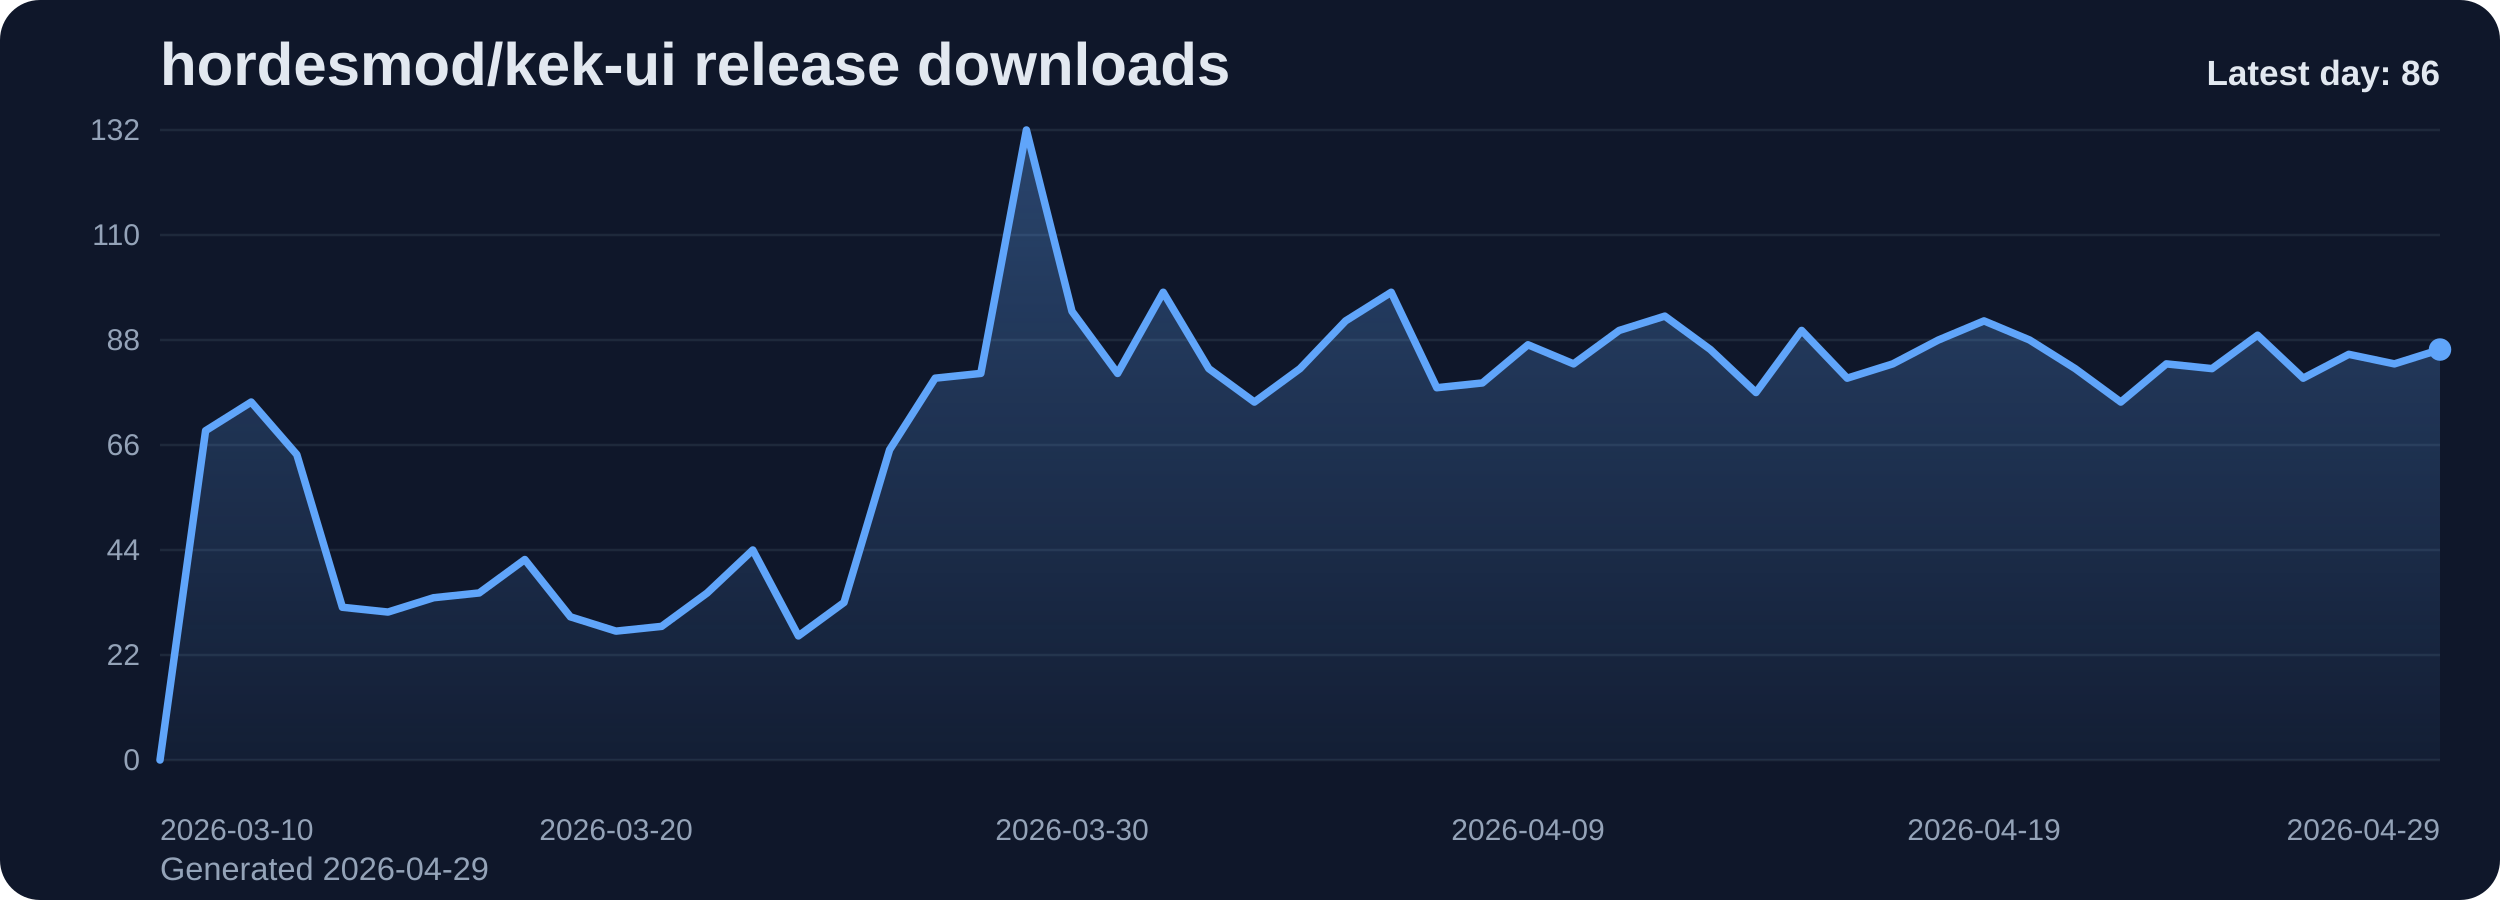
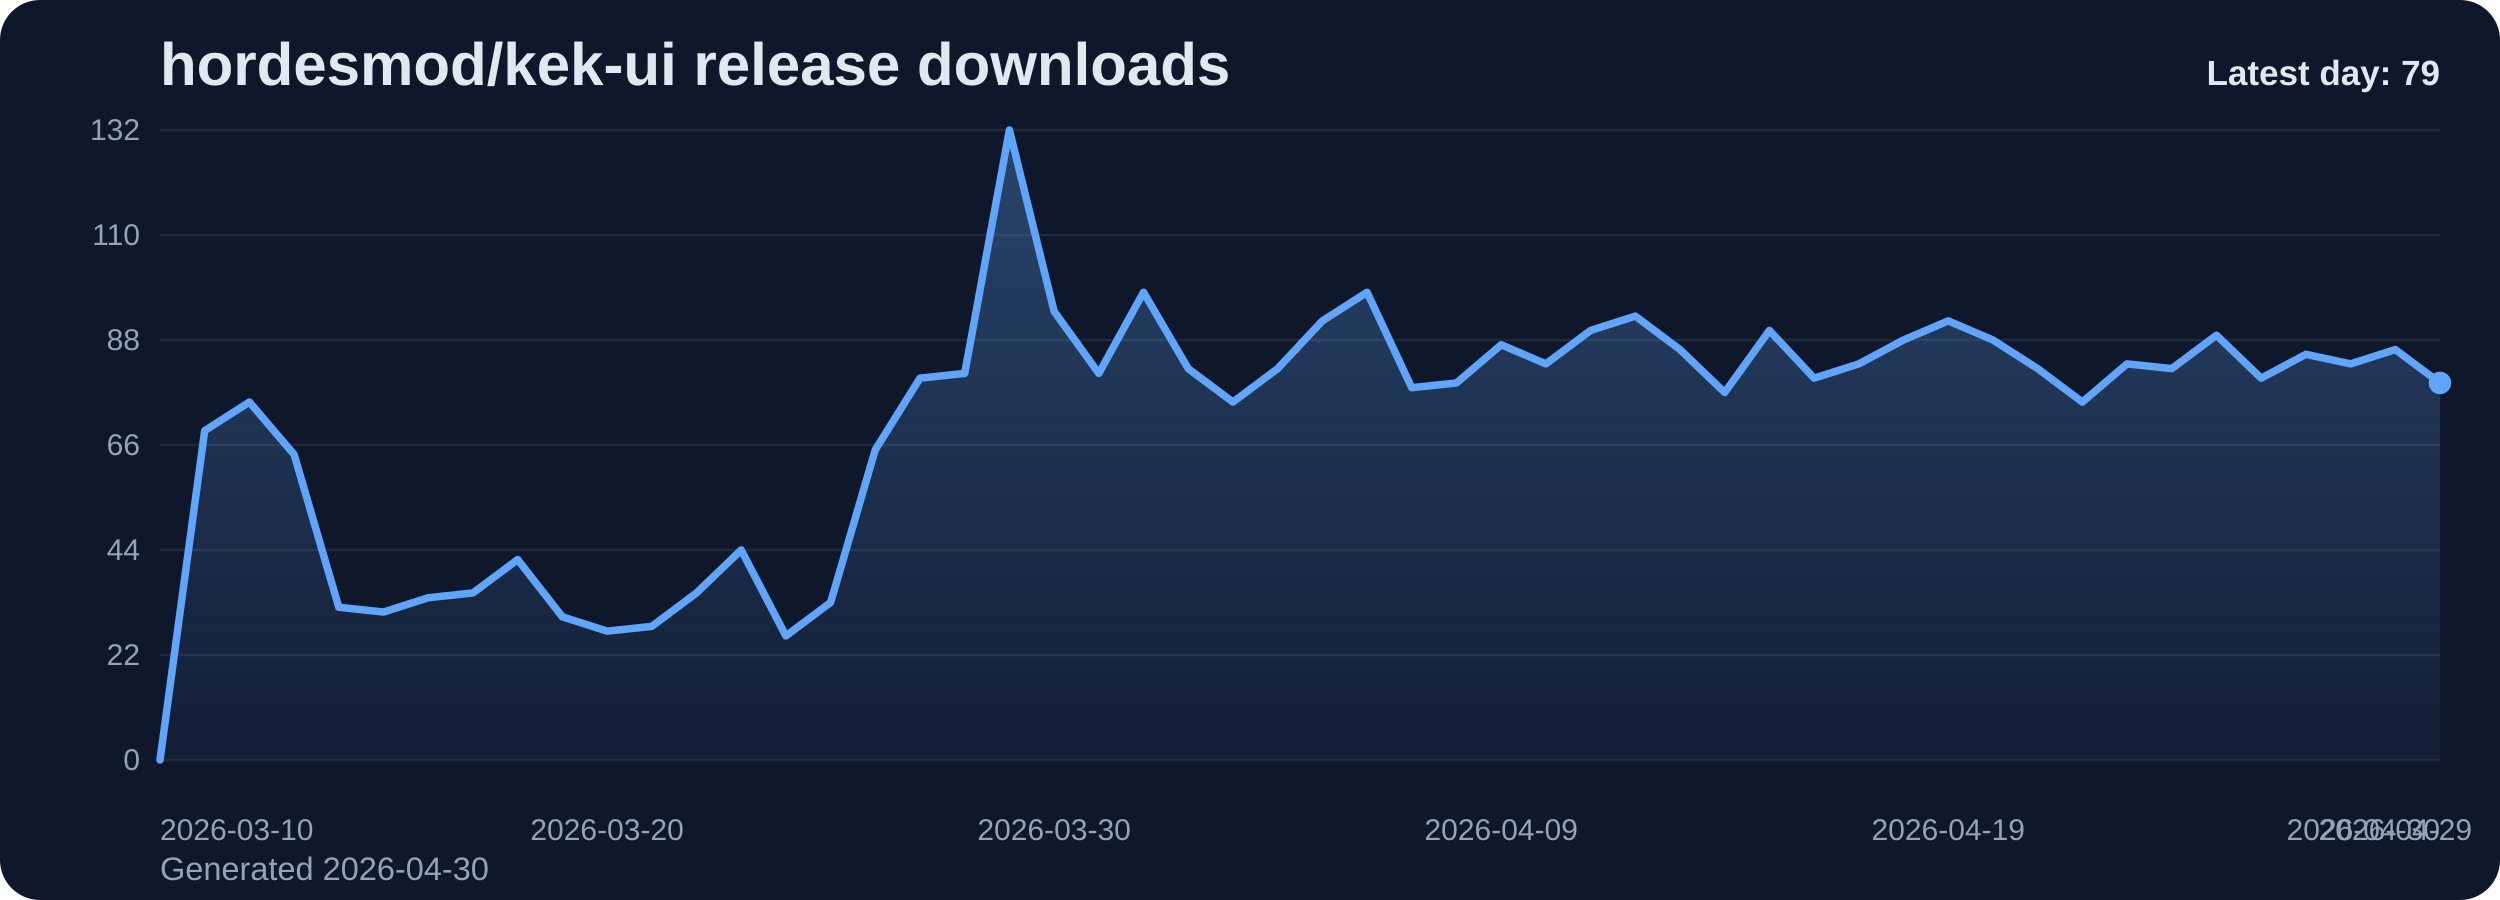
<svg xmlns="http://www.w3.org/2000/svg" viewBox="0 0 1000 360" role="img" aria-label="hordesmod/kek-ui release downloads chart">
  <defs>
    <linearGradient id="fill-daily-slate" x1="0" y1="0" x2="0" y2="1">
      <stop offset="0%" stop-color="#60a5fa" stop-opacity="0.32" />
      <stop offset="100%" stop-color="#60a5fa" stop-opacity="0.05" />
    </linearGradient>
    <style>
      .bg { fill: #0f172a; }
      .title { font: 700 24px Arial, sans-serif; fill: #e2e8f0; }
      .sub { font: 400 13px Arial, sans-serif; fill: #94a3b8; }
      .grid { stroke: #1e293b; stroke-width: 1; }
      .axis { font: 400 12px Arial, sans-serif; fill: #94a3b8; }
      .line { fill: none; stroke: #60a5fa; stroke-width: 3; stroke-linecap: round; stroke-linejoin: round; }
      .dot { fill: #60a5fa; }
      .value { font: 600 11px Arial, sans-serif; fill: #cbd5e1; }
      .latest { font: 700 14px Arial, sans-serif; fill: #e2e8f0; }
    </style>
  </defs>
  <rect class="bg" x="0" y="0" width="1000" height="360" rx="16" />
  <text class="title" x="64" y="34">hordesmod/kek-ui release downloads</text>
-   <text class="sub" x="64" y="352">Generated 2026-04-29</text>
+   <text class="sub" x="64" y="352">Generated 2026-04-30</text>
  <line x1="64" y1="52.00" x2="976" y2="52.00" class="grid" />
  <text x="56" y="56.00" text-anchor="end" class="axis">132</text>
  <line x1="64" y1="94.00" x2="976" y2="94.00" class="grid" />
  <text x="56" y="98.00" text-anchor="end" class="axis">110</text>
  <line x1="64" y1="136.00" x2="976" y2="136.00" class="grid" />
  <text x="56" y="140.00" text-anchor="end" class="axis">88</text>
  <line x1="64" y1="178.00" x2="976" y2="178.00" class="grid" />
  <text x="56" y="182.00" text-anchor="end" class="axis">66</text>
  <line x1="64" y1="220.00" x2="976" y2="220.00" class="grid" />
  <text x="56" y="224.00" text-anchor="end" class="axis">44</text>
  <line x1="64" y1="262.00" x2="976" y2="262.00" class="grid" />
  <text x="56" y="266.00" text-anchor="end" class="axis">22</text>
  <line x1="64" y1="304.00" x2="976" y2="304.00" class="grid" />
  <text x="56" y="308.00" text-anchor="end" class="axis">0</text>
-   <path d="M 64.00 304 L 64.00 304.00 L 82.24 172.27 L 100.48 160.82 L 118.72 181.82 L 136.96 242.91 L 155.20 244.82 L 173.44 239.09 L 191.68 237.18 L 209.92 223.82 L 228.16 246.73 L 246.40 252.45 L 264.64 250.55 L 282.88 237.18 L 301.12 220.00 L 319.36 254.36 L 337.60 241.00 L 355.84 179.91 L 374.08 151.27 L 392.32 149.36 L 410.56 52.00 L 428.80 124.55 L 447.04 149.36 L 465.28 116.91 L 483.52 147.45 L 501.76 160.82 L 520.00 147.45 L 538.24 128.36 L 556.48 116.91 L 574.72 155.09 L 592.96 153.18 L 611.20 137.91 L 629.44 145.55 L 647.68 132.18 L 665.92 126.45 L 684.16 139.82 L 702.40 157.00 L 720.64 132.18 L 738.88 151.27 L 757.12 145.55 L 775.36 136.00 L 793.60 128.36 L 811.84 136.00 L 830.08 147.45 L 848.32 160.82 L 866.56 145.55 L 884.80 147.45 L 903.04 134.09 L 921.28 151.27 L 939.52 141.73 L 957.76 145.55 L 976.00 139.82 L 976.00 304 Z" fill="url(#fill-daily-slate)" />
-   <polyline class="line" points="64.00,304.00 82.24,172.27 100.48,160.82 118.72,181.82 136.96,242.91 155.20,244.82 173.44,239.09 191.68,237.18 209.92,223.82 228.16,246.73 246.40,252.45 264.64,250.55 282.88,237.18 301.12,220.00 319.36,254.36 337.60,241.00 355.84,179.91 374.08,151.27 392.32,149.36 410.56,52.00 428.80,124.55 447.04,149.36 465.28,116.91 483.52,147.45 501.76,160.82 520.00,147.45 538.24,128.36 556.48,116.91 574.72,155.09 592.96,153.18 611.20,137.91 629.44,145.55 647.68,132.18 665.92,126.45 684.16,139.82 702.40,157.00 720.64,132.18 738.88,151.27 757.12,145.55 775.36,136.00 793.60,128.36 811.84,136.00 830.08,147.45 848.32,160.82 866.56,145.55 884.80,147.45 903.04,134.09 921.28,151.27 939.52,141.73 957.76,145.55 976.00,139.82" />
-   <circle class="dot" cx="976.00" cy="139.82" r="4.5" />
+   <path d="M 64.00 304 L 64.00 304.00 L 81.88 172.27 L 99.76 160.82 L 117.65 181.82 L 135.53 242.91 L 153.41 244.82 L 171.29 239.09 L 189.18 237.18 L 207.06 223.82 L 224.94 246.73 L 242.82 252.45 L 260.71 250.55 L 278.59 237.18 L 296.47 220.00 L 314.35 254.36 L 332.24 241.00 L 350.12 179.91 L 368.00 151.27 L 385.88 149.36 L 403.76 52.00 L 421.65 124.55 L 439.53 149.36 L 457.41 116.91 L 475.29 147.45 L 493.18 160.82 L 511.06 147.45 L 528.94 128.36 L 546.82 116.91 L 564.71 155.09 L 582.59 153.18 L 600.47 137.91 L 618.35 145.55 L 636.24 132.18 L 654.12 126.45 L 672.00 139.82 L 689.88 157.00 L 707.76 132.18 L 725.65 151.27 L 743.53 145.55 L 761.41 136.00 L 779.29 128.36 L 797.18 136.00 L 815.06 147.45 L 832.94 160.82 L 850.82 145.55 L 868.71 147.45 L 886.59 134.09 L 904.47 151.27 L 922.35 141.73 L 940.24 145.55 L 958.12 139.82 L 976.00 153.18 L 976.00 304 Z" fill="url(#fill-daily-slate)" />
+   <polyline class="line" points="64.00,304.00 81.88,172.27 99.76,160.82 117.65,181.82 135.53,242.91 153.41,244.82 171.29,239.09 189.18,237.18 207.06,223.82 224.94,246.73 242.82,252.45 260.71,250.55 278.59,237.18 296.47,220.00 314.35,254.36 332.24,241.00 350.12,179.91 368.00,151.27 385.88,149.36 403.76,52.00 421.65,124.55 439.53,149.36 457.41,116.91 475.29,147.45 493.18,160.82 511.06,147.45 528.94,128.36 546.82,116.91 564.71,155.09 582.59,153.18 600.47,137.91 618.35,145.55 636.24,132.18 654.12,126.45 672.00,139.82 689.88,157.00 707.76,132.18 725.65,151.27 743.53,145.55 761.41,136.00 779.29,128.36 797.18,136.00 815.06,147.45 832.94,160.82 850.82,145.55 868.71,147.45 886.59,134.09 904.47,151.27 922.35,141.73 940.24,145.55 958.12,139.82 976.00,153.18" />
+   <circle class="dot" cx="976.00" cy="153.18" r="4.5" />
  <text class="axis" x="64.00" y="336" text-anchor="start">2026-03-10</text>
-   <text class="axis" x="246.40" y="336" text-anchor="middle">2026-03-20</text>
-   <text class="axis" x="428.80" y="336" text-anchor="middle">2026-03-30</text>
-   <text class="axis" x="611.20" y="336" text-anchor="middle">2026-04-09</text>
-   <text class="axis" x="793.60" y="336" text-anchor="middle">2026-04-19</text>
-   <text class="axis" x="976.00" y="336" text-anchor="end">2026-04-29</text>
-   <text class="latest" x="976" y="34" text-anchor="end">Latest day: 86</text>
+   <text class="axis" x="242.82" y="336" text-anchor="middle">2026-03-20</text>
+   <text class="axis" x="421.65" y="336" text-anchor="middle">2026-03-30</text>
+   <text class="axis" x="600.47" y="336" text-anchor="middle">2026-04-09</text>
+   <text class="axis" x="779.29" y="336" text-anchor="middle">2026-04-19</text>
+   <text class="axis" x="958.12" y="336" text-anchor="middle">2026-04-29</text>
+   <text class="axis" x="976.00" y="336" text-anchor="end">2026-04-30</text>
+   <text class="latest" x="976" y="34" text-anchor="end">Latest day: 79</text>
</svg>
